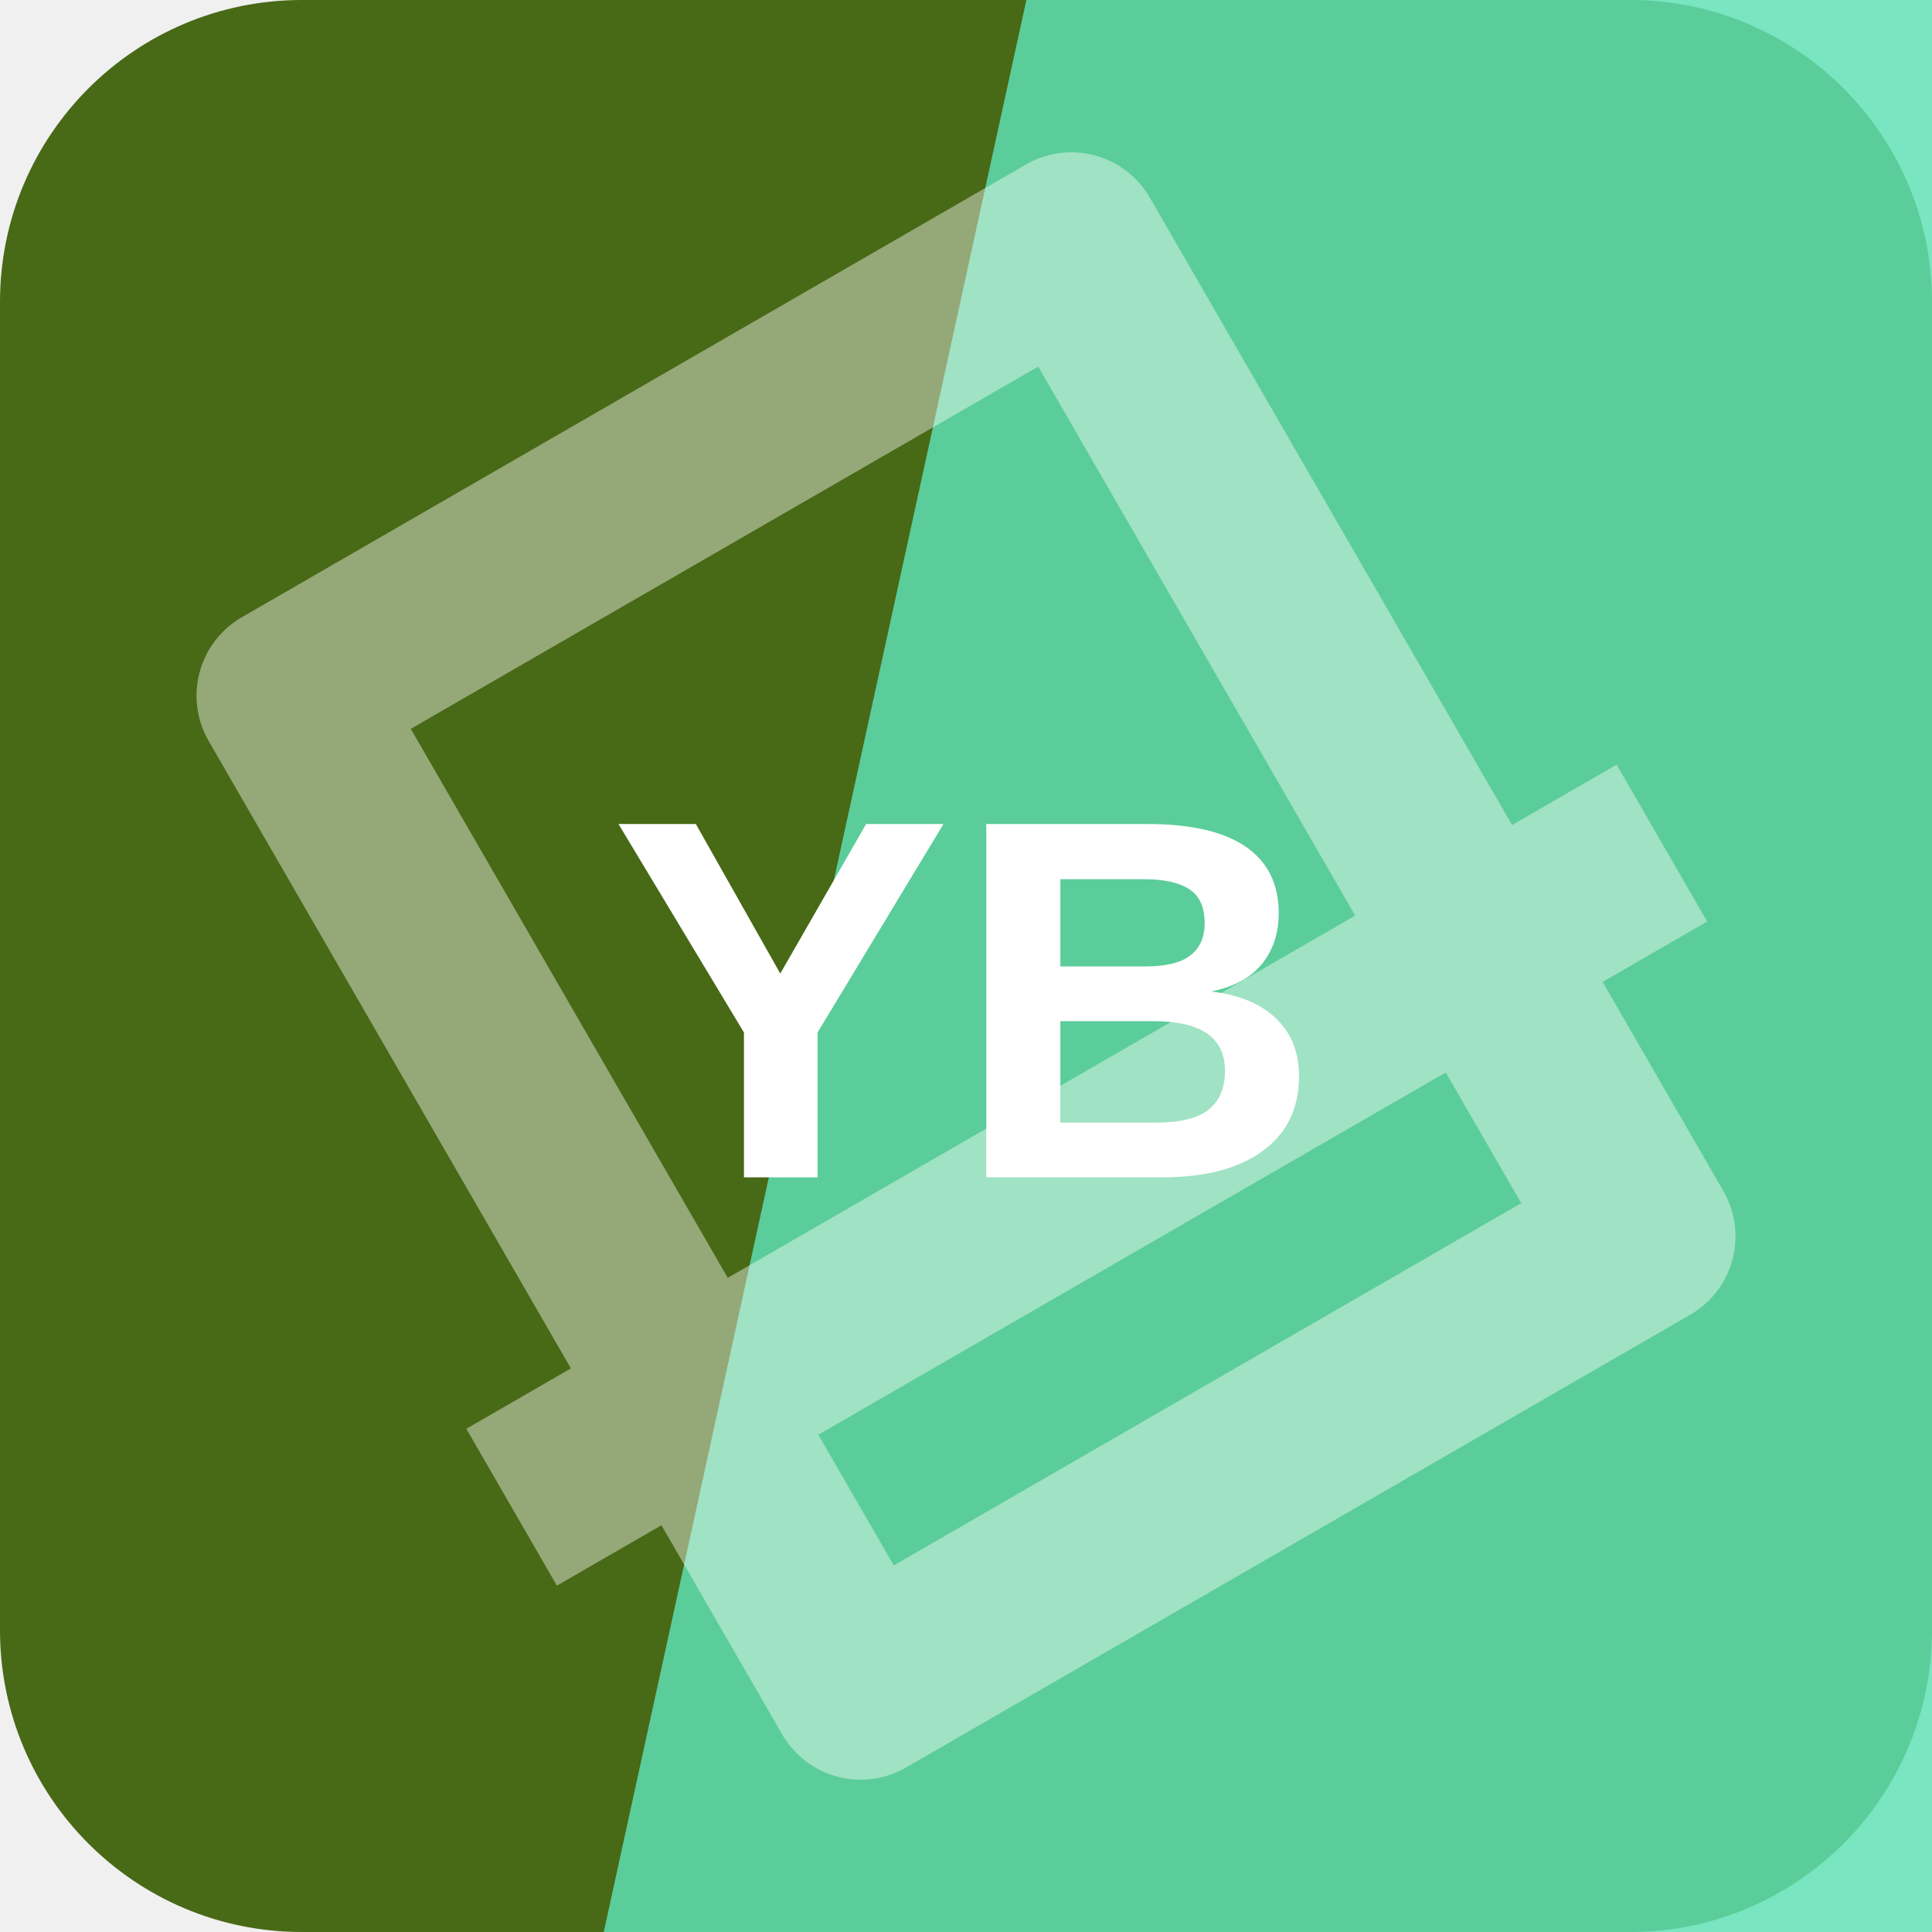
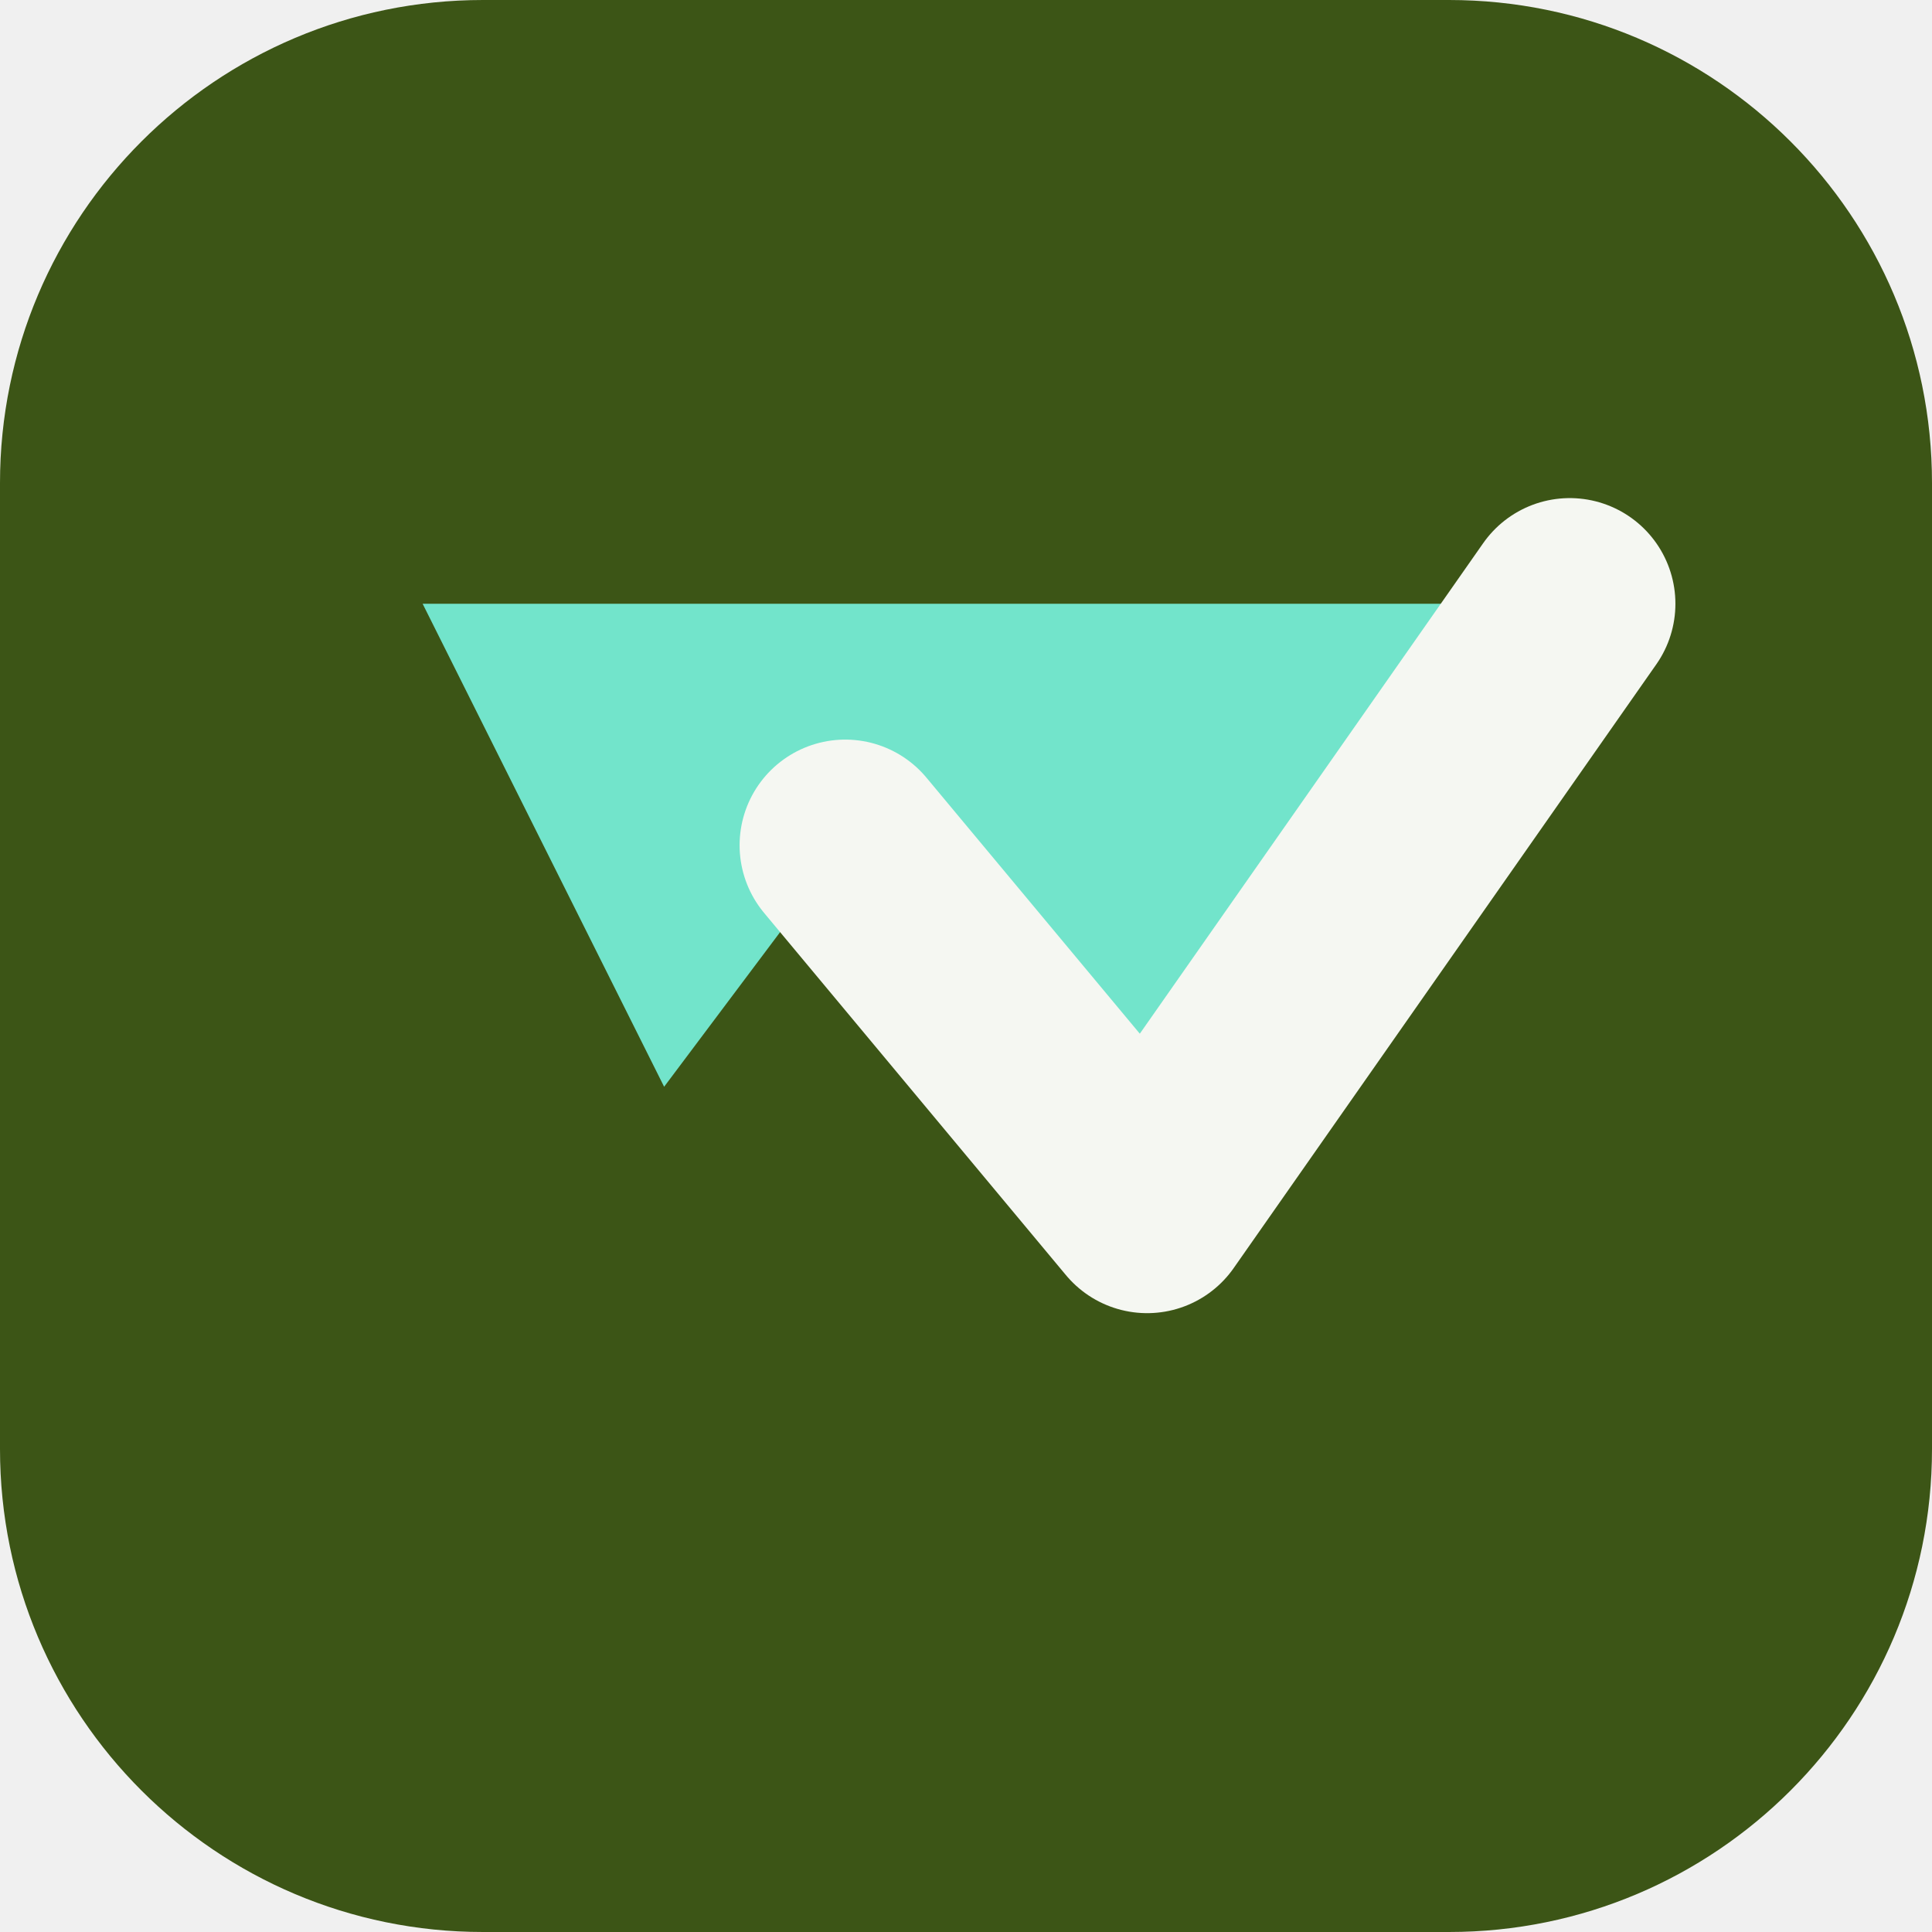
<svg xmlns="http://www.w3.org/2000/svg" width="64" height="64" viewBox="0 0 64 64" role="img">
-   <rect width="64" height="64" rx="10" fill="hsl(84 65% 25%)" />
-   <path d="M34 0h30v64H20Z" fill="hsl(160 70% 63%)" opacity="0.82" />
-   <g transform="rotate(150 32 32)" opacity="0.42">
-     <path d="M17 13h30v38H17zM10 24h44" fill="none" stroke="#ffffff" stroke-width="6" stroke-linejoin="round" />
+   <rect width="64" height="64" rx="16" fill="hsl(84 59% 21%)" />
+   <g transform="rotate(180 32 32)">
+     <path d="M12 44 26 24l10 12 6-8 8 16Z" fill="hsl(167 68% 67%)" />
+     <path d="M12 44 26 24l10 12" fill="none" stroke="hsl(84 24% 96%)" stroke-width="7" stroke-linejoin="round" stroke-linecap="round" />
  </g>
-   <text x="32" y="39" text-anchor="middle" fill="#ffffff" font-family="Arial,Helvetica,sans-serif" font-size="17" font-weight="700" letter-spacing="0">YB</text>
</svg>
